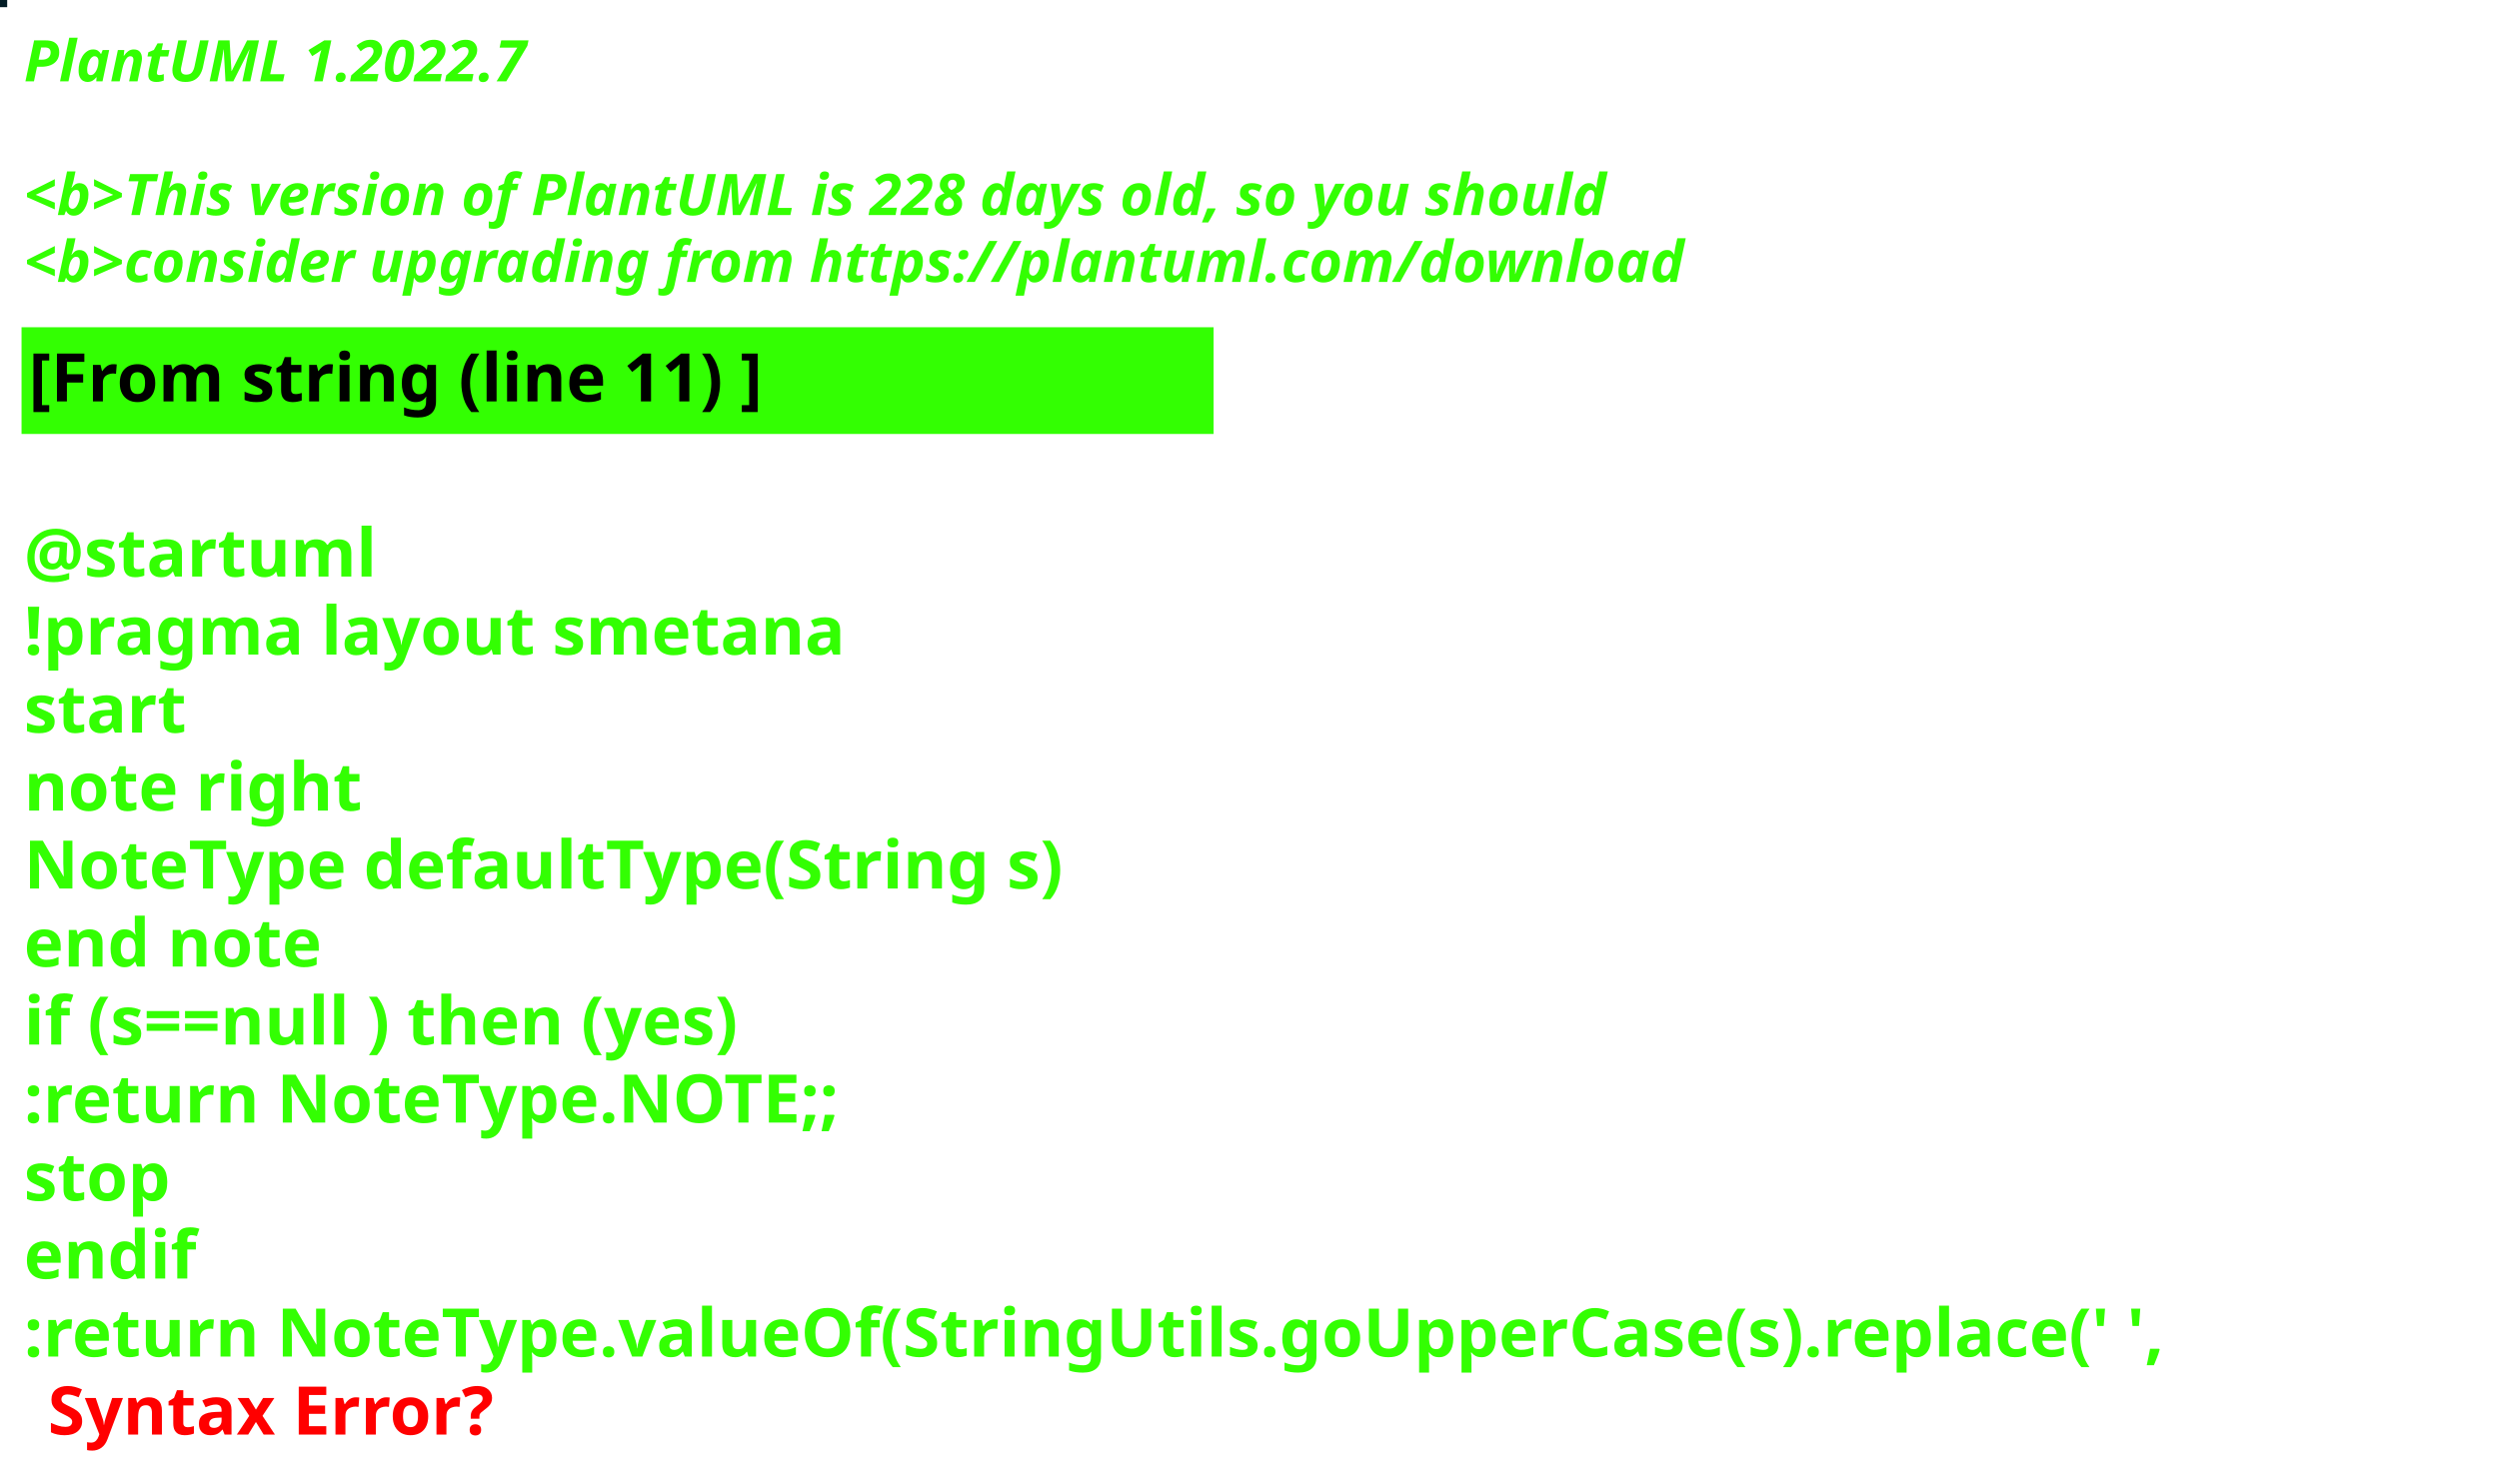
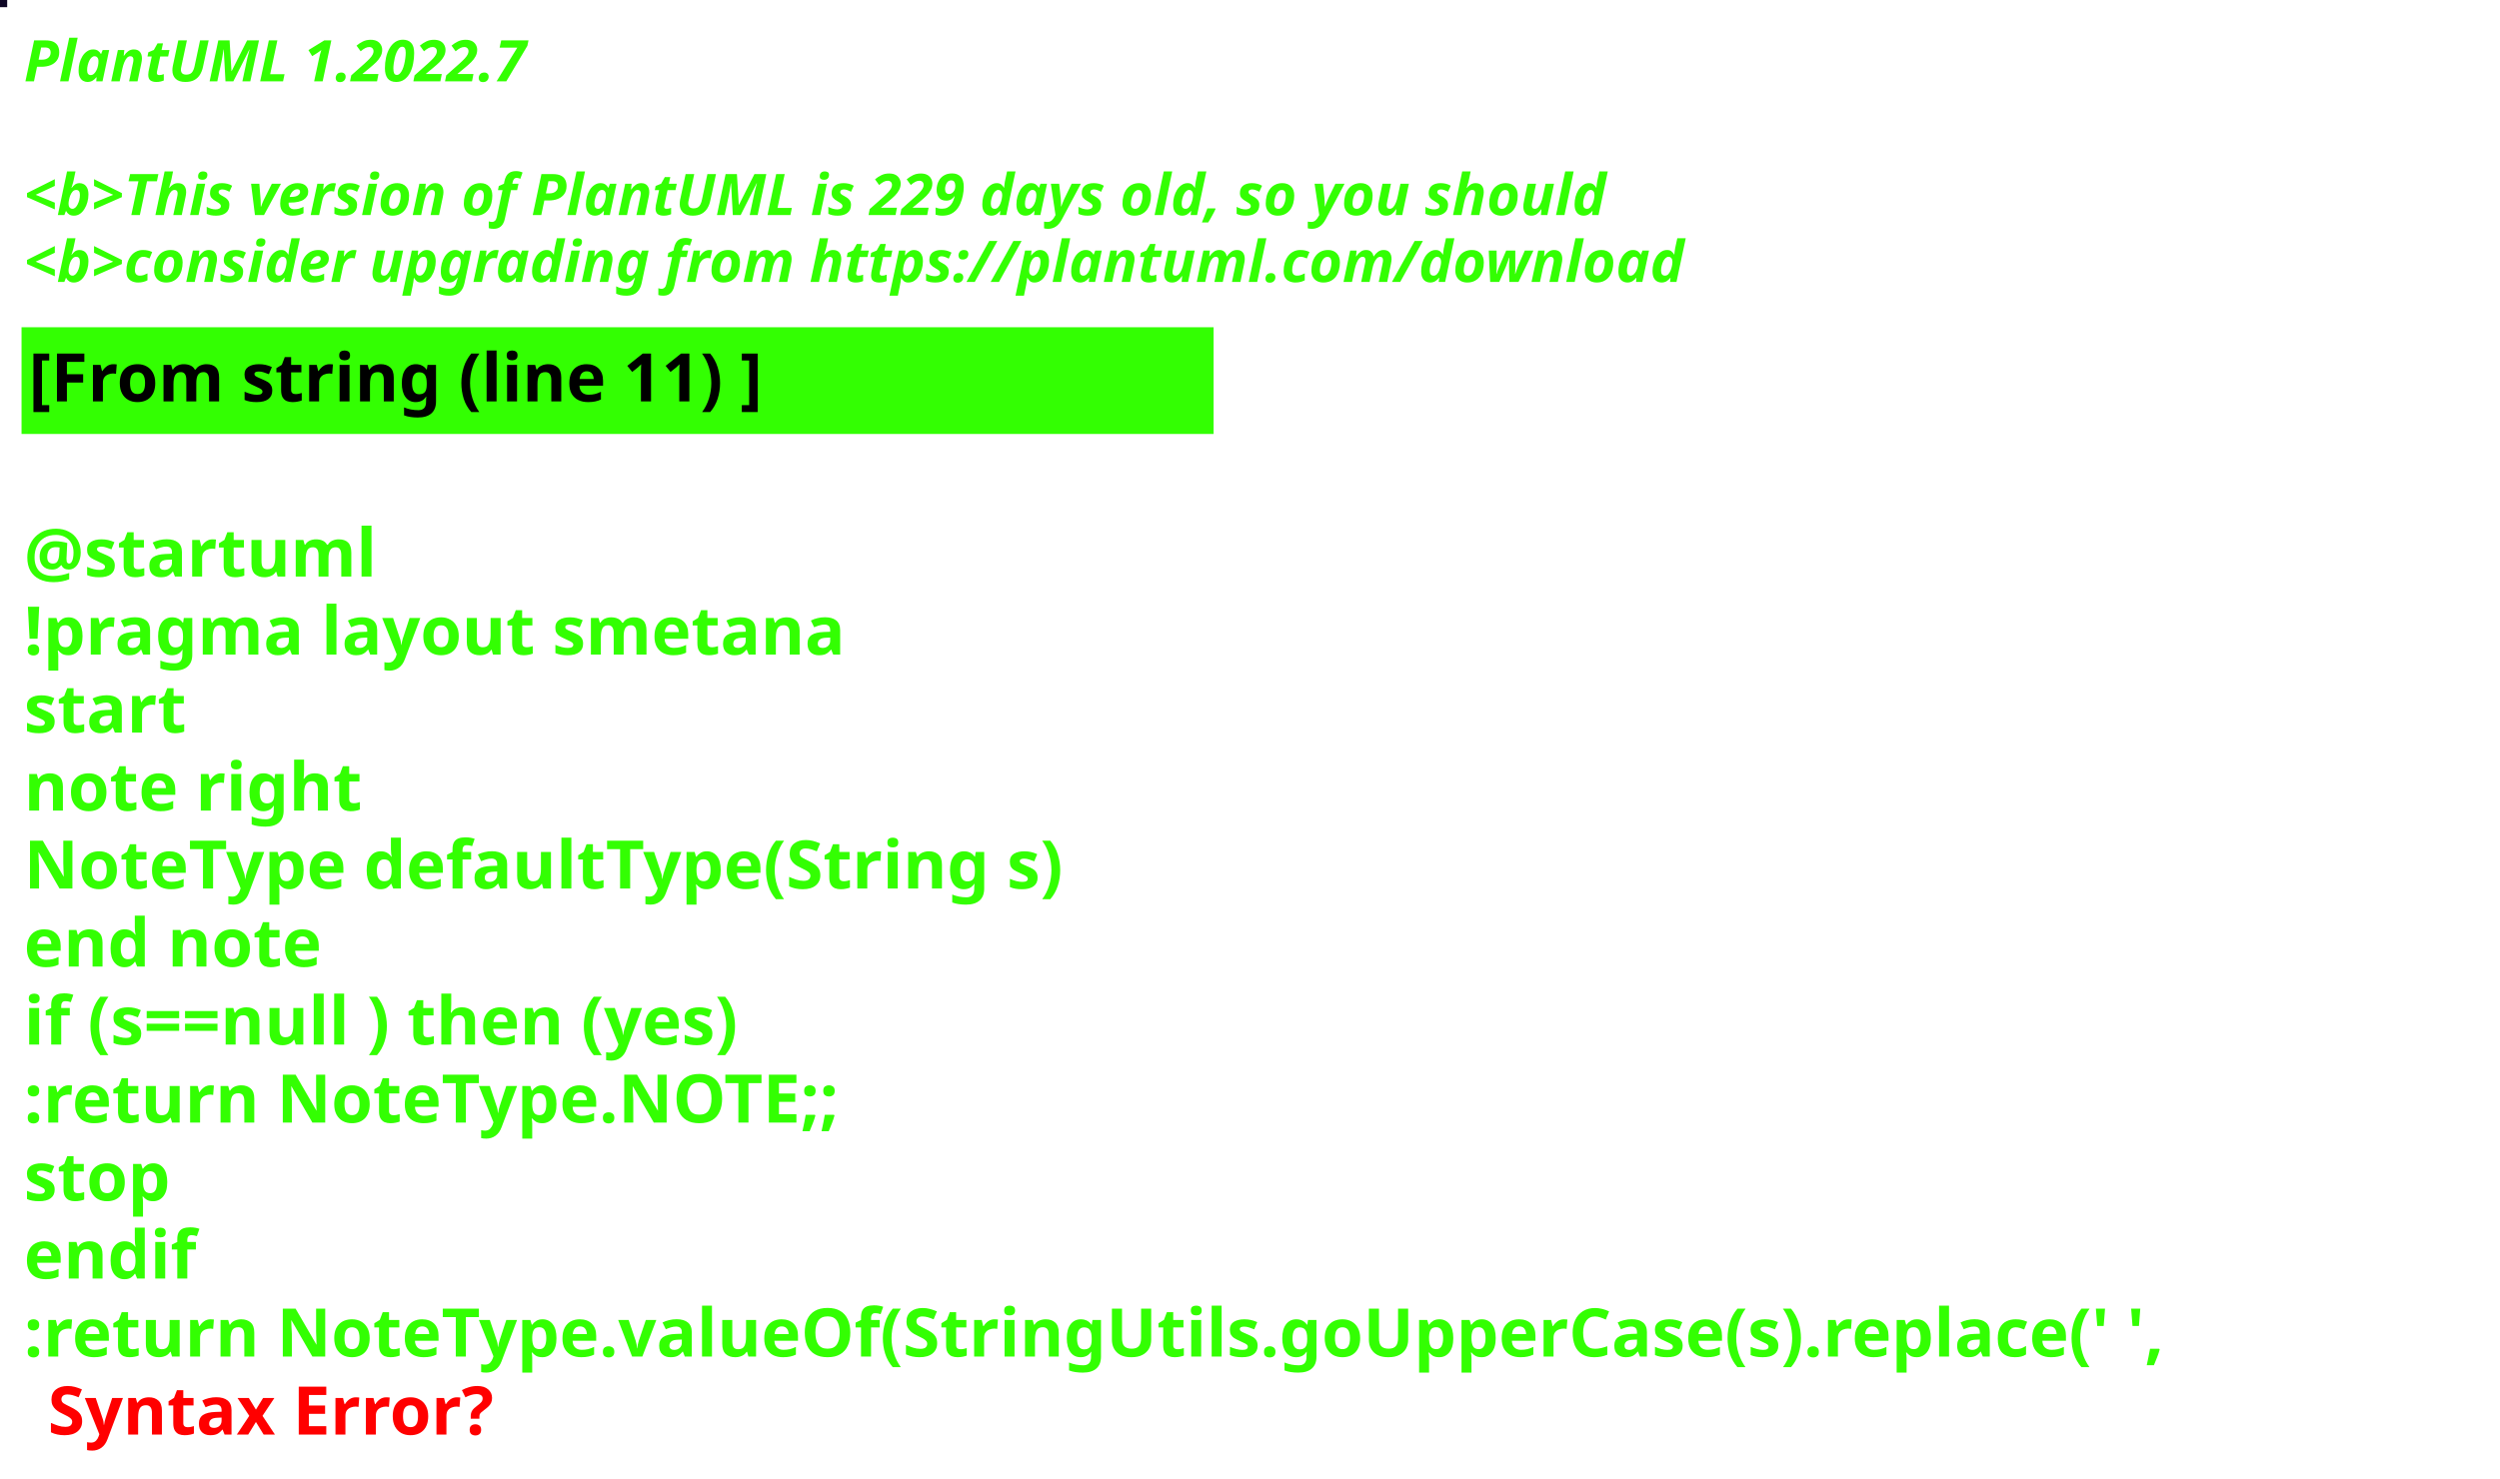
<svg xmlns="http://www.w3.org/2000/svg" contentStyleType="text/css" height="309px" preserveAspectRatio="none" style="width:522px;height:309px;background:#000000;" version="1.1" viewBox="0 0 522 309" width="522px" zoomAndPan="magnify">
  <defs />
  <g>
-     <rect fill="#021C25" height="1" style="stroke:#021C25;stroke-width:1.0;" width="1" x="0" y="0" />
+     <rect fill="#0E0625" height="1" style="stroke:#0E0625;stroke-width:1.0;" width="1" x="0" y="0" />
    <text fill="#33FF02" font-family="sans-serif" font-size="12" font-style="italic" font-weight="bold" lengthAdjust="spacing" textLength="127" x="5" y="17">PlantUML 1.2022.7</text>
    <text fill="#33FF02" font-family="sans-serif" font-size="12" font-style="italic" font-weight="bold" lengthAdjust="spacing" textLength="4" x="5" y="30.969"> </text>
-     <text fill="#33FF02" font-family="sans-serif" font-size="12" font-style="italic" font-weight="bold" lengthAdjust="spacing" textLength="399" x="5" y="44.938">&lt;b&gt;This version of PlantUML is 228 days old, so you should</text>
+     <text fill="#33FF02" font-family="sans-serif" font-size="12" font-style="italic" font-weight="bold" lengthAdjust="spacing" textLength="399" x="5" y="44.938">&lt;b&gt;This version of PlantUML is 229 days old, so you should</text>
    <text fill="#33FF02" font-family="sans-serif" font-size="12" font-style="italic" font-weight="bold" lengthAdjust="spacing" textLength="408" x="5" y="58.906">&lt;b&gt;consider upgrading from https://plantuml.com/download</text>
    <rect fill="#33FF02" height="21.297" style="stroke:#33FF02;stroke-width:1.0;" width="248" x="5" y="68.875" />
    <text fill="#000000" font-family="sans-serif" font-size="14" font-weight="bold" lengthAdjust="spacing" textLength="178" x="6" y="83.875">[From string (line 11) ]</text>
    <text fill="#33FF02" font-family="sans-serif" font-size="14" font-weight="bold" lengthAdjust="spacing" textLength="5" x="5" y="104.172"> </text>
    <text fill="#33FF02" font-family="sans-serif" font-size="14" font-weight="bold" lengthAdjust="spacing" textLength="79" x="5" y="120.469">@startuml</text>
    <text fill="#33FF02" font-family="sans-serif" font-size="14" font-weight="bold" lengthAdjust="spacing" textLength="190" x="5" y="136.766">!pragma layout smetana</text>
    <text fill="#33FF02" font-family="sans-serif" font-size="14" font-weight="bold" lengthAdjust="spacing" textLength="37" x="5" y="153.062">start</text>
    <text fill="#33FF02" font-family="sans-serif" font-size="14" font-weight="bold" lengthAdjust="spacing" textLength="78" x="5" y="169.359">note right</text>
    <text fill="#33FF02" font-family="sans-serif" font-size="14" font-weight="bold" lengthAdjust="spacing" textLength="248" x="5" y="185.656">NoteType defaultType(String s)</text>
    <text fill="#33FF02" font-family="sans-serif" font-size="14" font-weight="bold" lengthAdjust="spacing" textLength="71" x="5" y="201.953">end note</text>
    <text fill="#33FF02" font-family="sans-serif" font-size="14" font-weight="bold" lengthAdjust="spacing" textLength="179" x="5" y="218.25">if (s==null ) then (yes)</text>
    <text fill="#33FF02" font-family="sans-serif" font-size="14" font-weight="bold" lengthAdjust="spacing" textLength="196" x="5" y="234.547">:return NoteType.NOTE;;</text>
    <text fill="#33FF02" font-family="sans-serif" font-size="14" font-weight="bold" lengthAdjust="spacing" textLength="35" x="5" y="250.844">stop</text>
    <text fill="#33FF02" font-family="sans-serif" font-size="14" font-weight="bold" lengthAdjust="spacing" textLength="40" x="5" y="267.141">endif</text>
    <text fill="#33FF02" font-family="sans-serif" font-size="14" font-weight="bold" lengthAdjust="spacing" text-decoration="wavy underline" textLength="510" x="5" y="283.438">:return NoteType.valueOf(StringUtils.goUpperCase(s).replace(' ',</text>
    <text fill="#FF0000" font-family="sans-serif" font-size="14" font-weight="bold" lengthAdjust="spacing" textLength="106" x="10" y="299.734">Syntax Error?</text>
  </g>
</svg>
